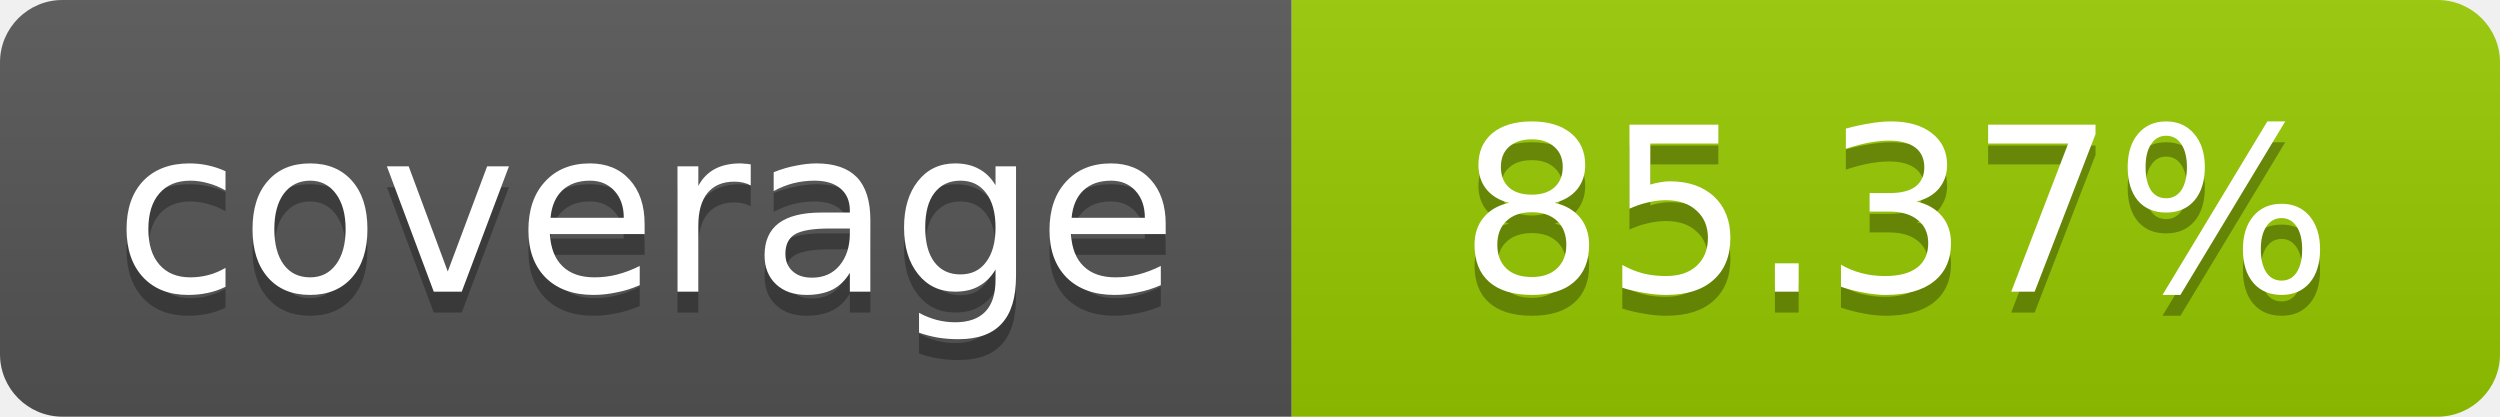
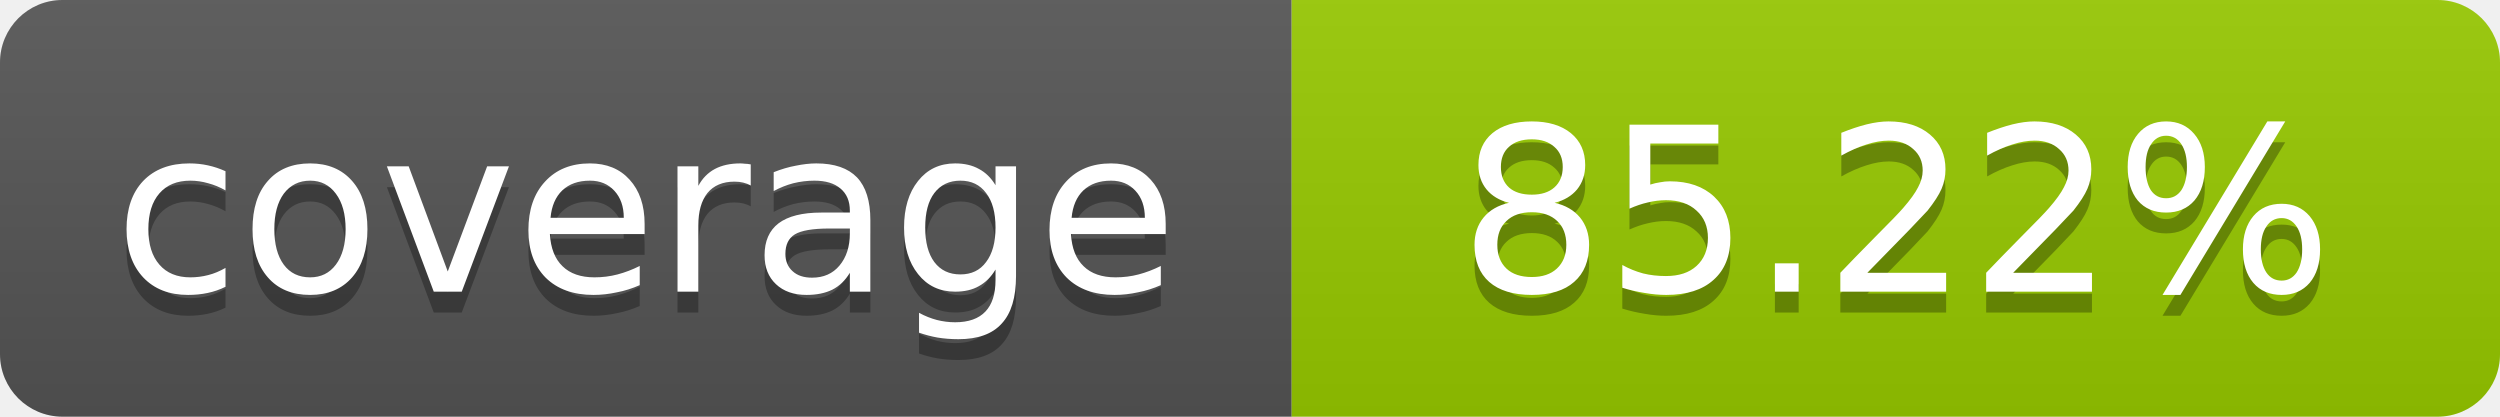
- <svg xmlns="http://www.w3.org/2000/svg" width="120" height="20" role="img" aria-label="coverage: 85.37%">
+ <svg xmlns="http://www.w3.org/2000/svg" width="120" height="20" role="img" aria-label="coverage: 85.22%">
  <linearGradient id="s" x2="0" y2="100%">
    <stop offset="0" stop-color="#bbb" stop-opacity=".1" />
    <stop offset="1" stop-opacity=".1" />
  </linearGradient>
  <clipPath id="r">
    <rect width="120" height="20" rx="3" fill="#fff" />
  </clipPath>
  <g clip-path="url(#r)">
    <rect width="62" height="20" fill="#555" />
    <rect x="62" width="58" height="20" fill="#97CA00" />
    <rect width="120" height="20" fill="url(#s)" />
  </g>
  <g fill="#fff" text-anchor="middle" font-family="Verdana,Geneva,DejaVu Sans,sans-serif" font-size="11">
    <text x="31" y="15" fill="#010101" fill-opacity=".3">coverage</text>
    <text x="31" y="14">coverage</text>
-     <text x="91" y="15" fill="#010101" fill-opacity=".3">85.37%</text>
-     <text x="91" y="14">85.37%</text>
+     <text x="91" y="15" fill="#010101" fill-opacity=".3">85.22%</text>
+     <text x="91" y="14">85.22%</text>
  </g>
</svg>
